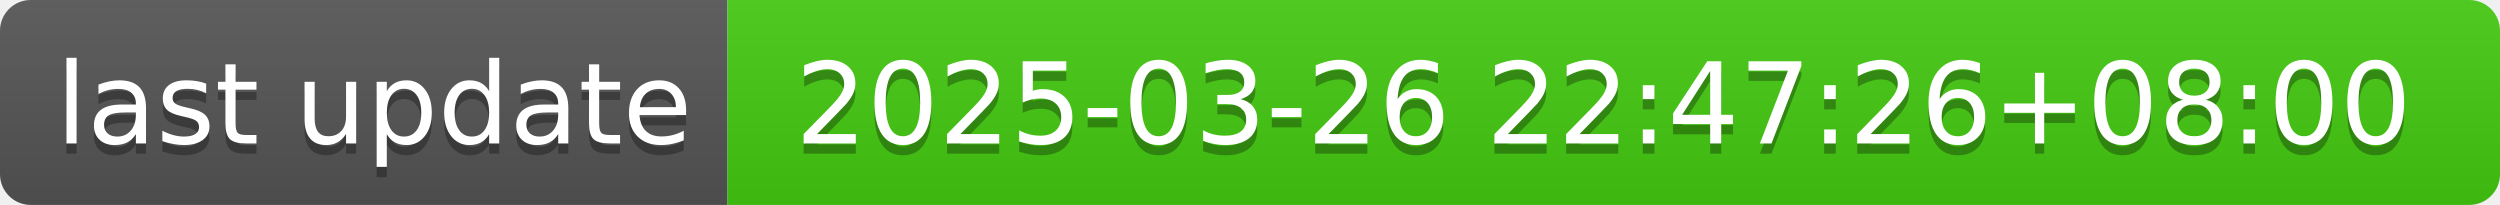
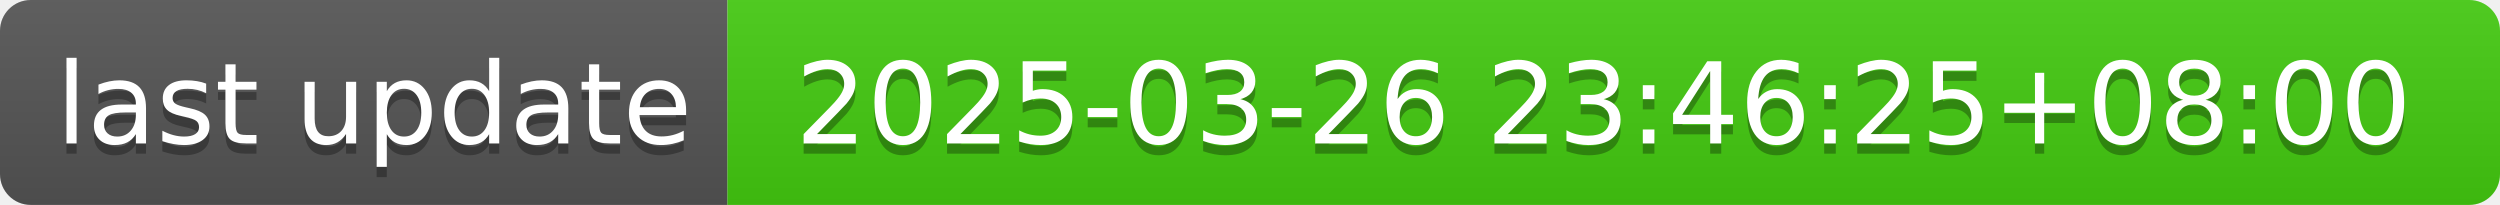
- <svg xmlns="http://www.w3.org/2000/svg" width="244" height="20" role="img" aria-label="last update: 2025-03-26 22:47:26+08:00">
+ <svg xmlns="http://www.w3.org/2000/svg" width="244" height="20" role="img" aria-label="last update: 2025-03-26 23:46:25+08:00">
  <linearGradient id="s" x2="0" y2="100%">
    <stop offset="0" stop-color="#bbb" stop-opacity=".1" />
    <stop offset="1" stop-opacity=".1" />
  </linearGradient>
  <clipPath id="r">
    <rect width="244" height="20" rx="3" fill="#fff" />
  </clipPath>
  <g clip-path="url(#r)">
    <rect width="71" height="20" fill="#555" />
    <rect x="71" width="173" height="20" fill="#4c1" />
    <rect width="244" height="20" fill="url(#s)" />
  </g>
  <g fill="#fff" text-anchor="middle" font-family="Verdana,Geneva,DejaVu Sans,sans-serif" text-rendering="geometricPrecision" font-size="110">
    <text aria-hidden="true" x="365" y="150" fill="#010101" fill-opacity=".3" transform="scale(.1)" textLength="610">last update</text>
    <text x="365" y="140" transform="scale(.1)" fill="#fff" textLength="610">last update</text>
-     <text aria-hidden="true" x="1565" y="150" fill="#010101" fill-opacity=".3" transform="scale(.1)" textLength="1630">2025-03-26 22:47:26+08:00</text>
-     <text x="1565" y="140" transform="scale(.1)" fill="#fff" textLength="1630">2025-03-26 22:47:26+08:00</text>
+     <text aria-hidden="true" x="1565" y="150" fill="#010101" fill-opacity=".3" transform="scale(.1)" textLength="1630">2025-03-26 23:46:25+08:00</text>
+     <text x="1565" y="140" transform="scale(.1)" fill="#fff" textLength="1630">2025-03-26 23:46:25+08:00</text>
  </g>
</svg>
